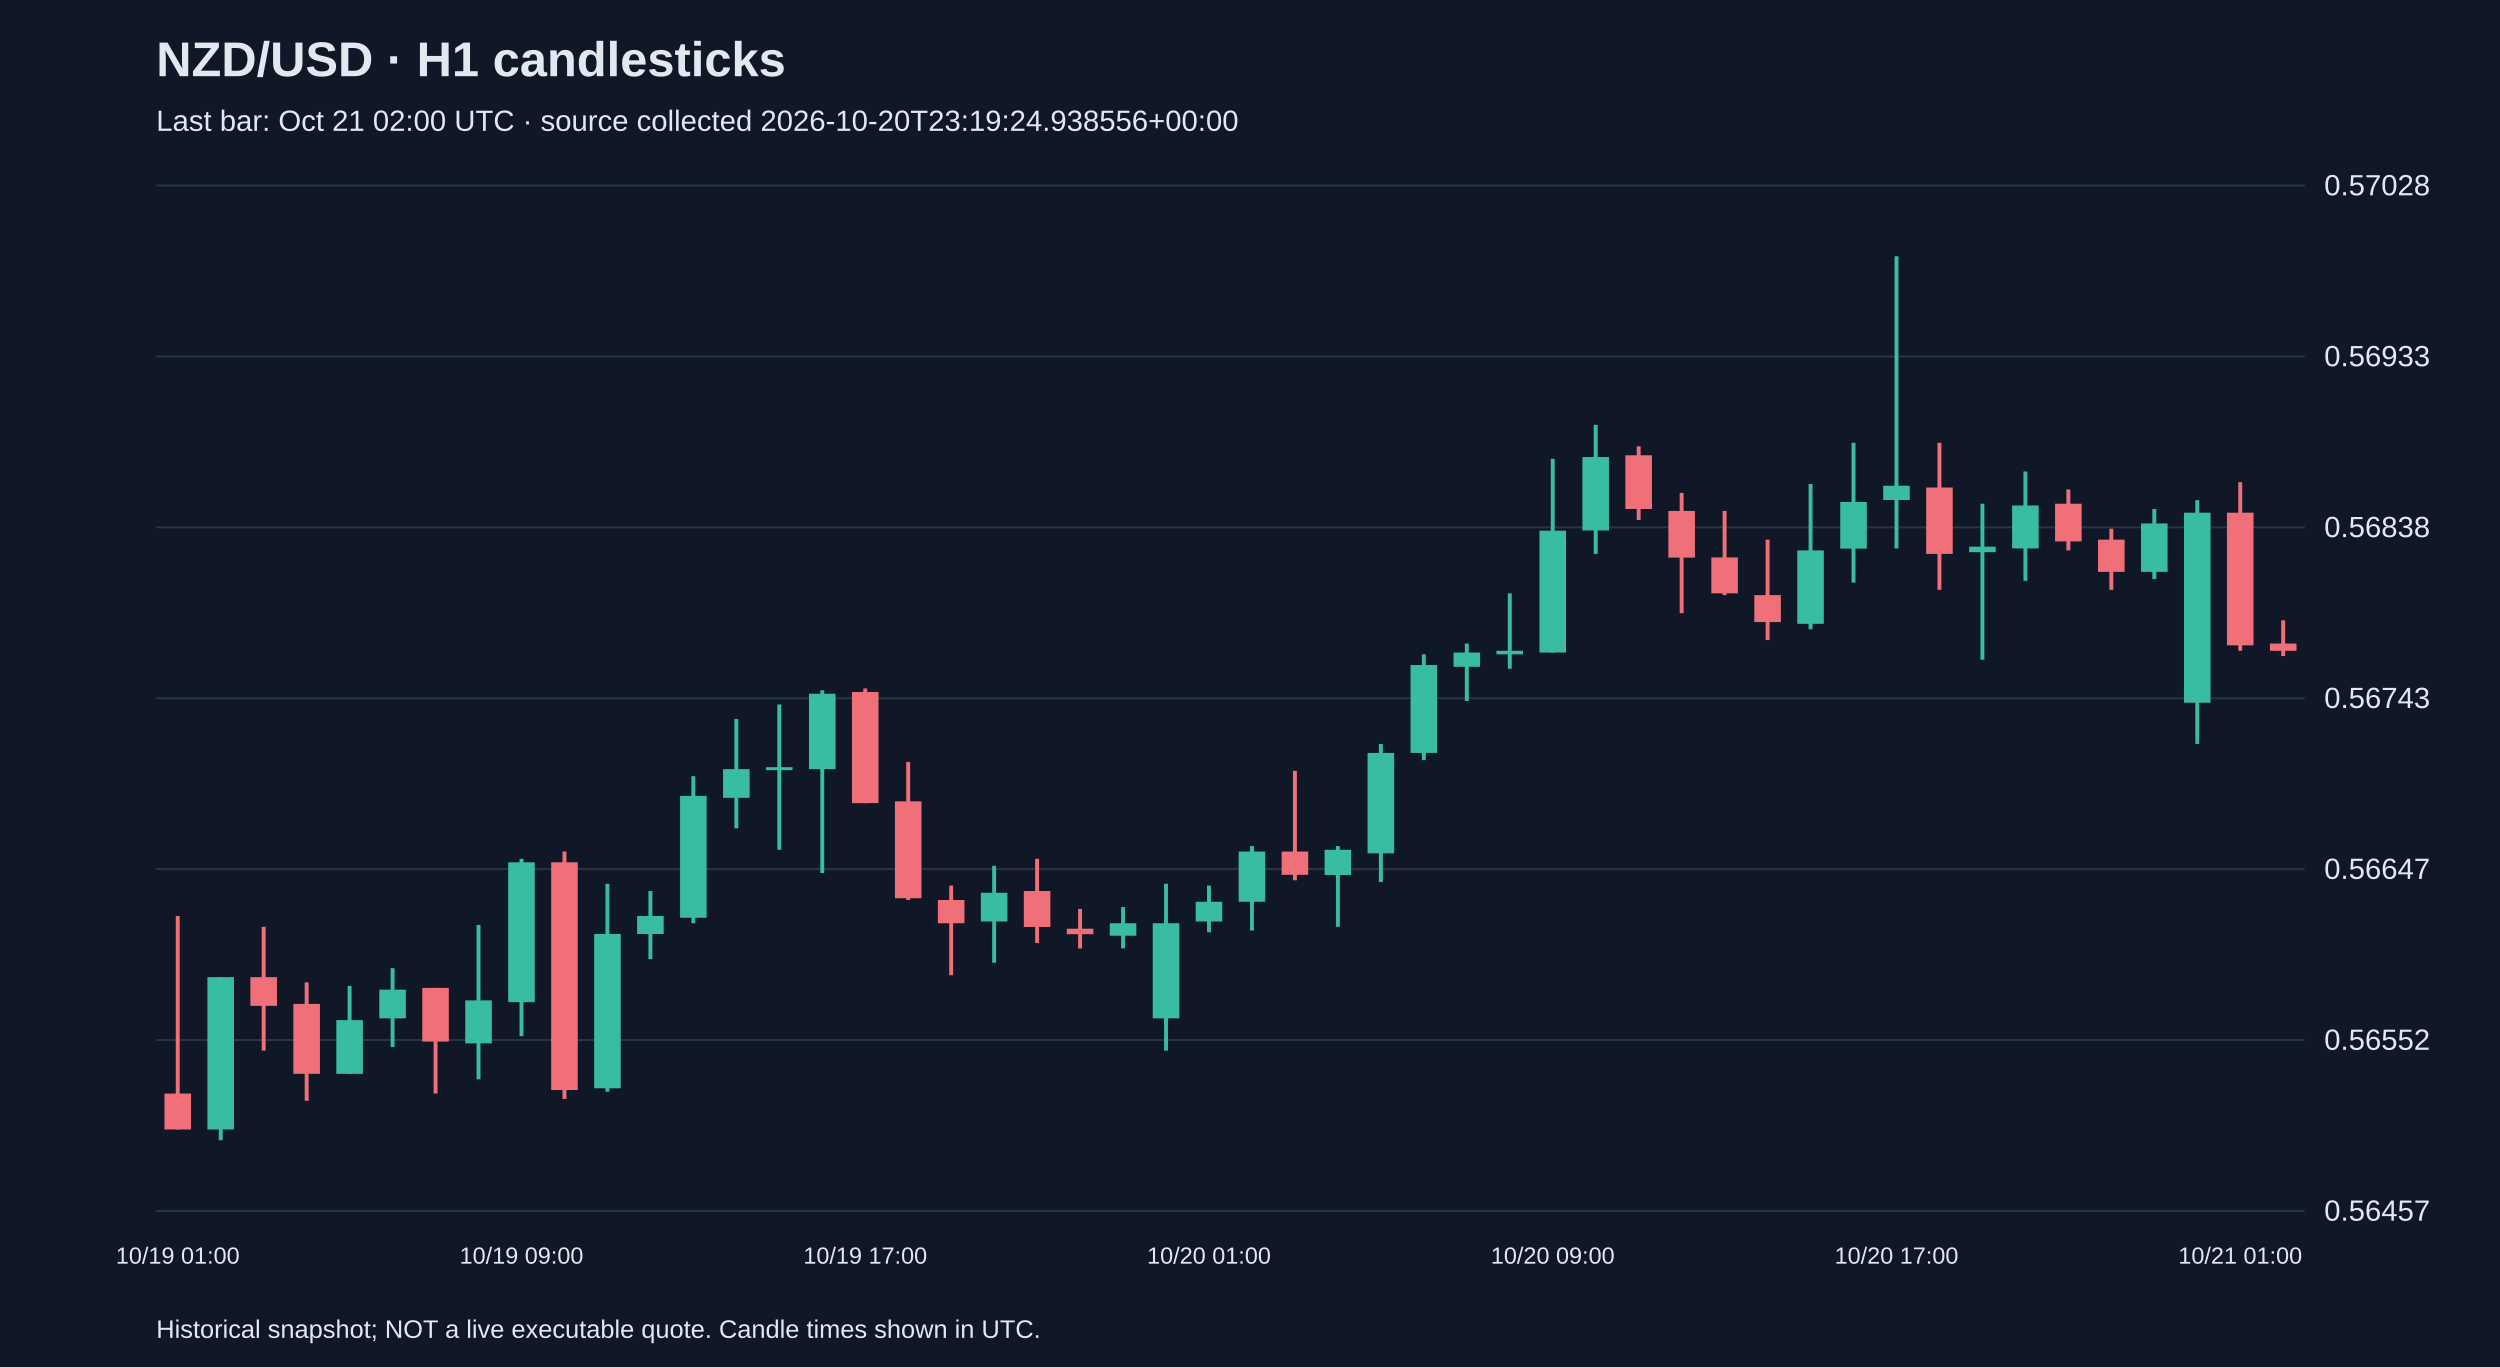
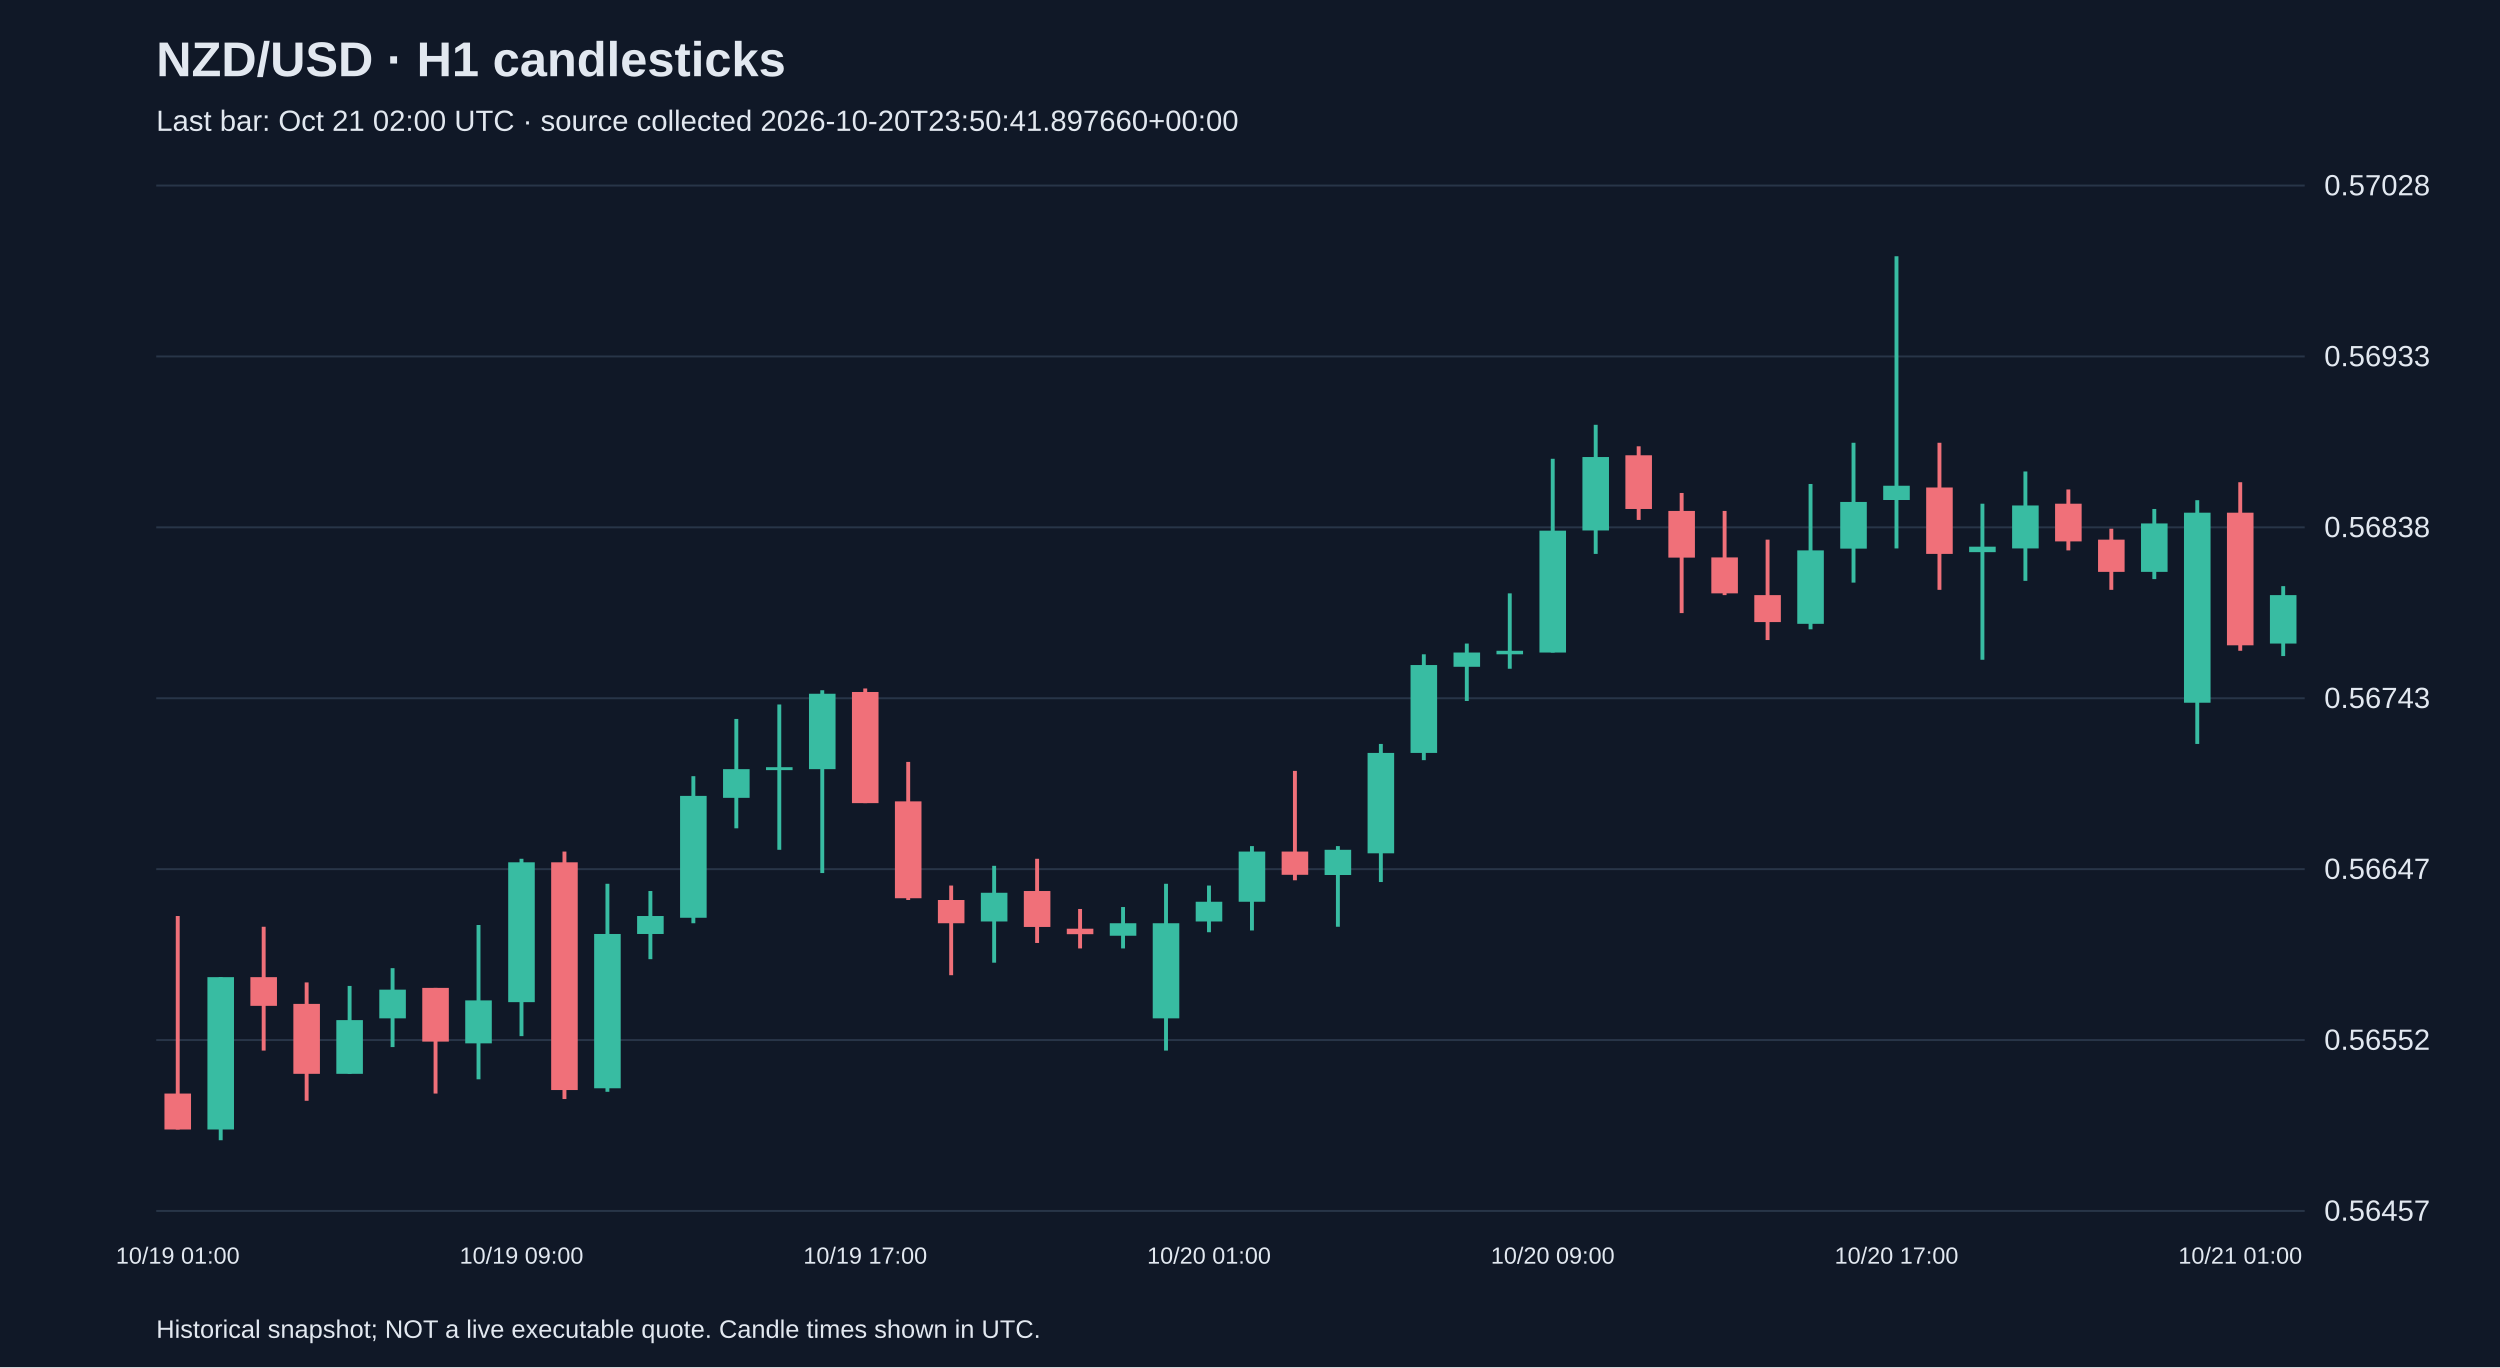
<svg xmlns="http://www.w3.org/2000/svg" viewBox="0 0 1280 700">
  <rect width="100%" height="100%" fill="#101827" />
  <style>text{font-family:Arial,sans-serif;fill:#e2e8f0}</style>
  <text x="80" y="39" font-size="25" font-weight="bold">NZD/USD · H1 candlesticks</text>
-   <text x="80" y="67" font-size="15" fill="#a6b1c5">Last bar: Oct 21 02:00 UTC · source collected 2026-10-20T23:19:24.938556+00:00</text>
+   <text x="80" y="67" font-size="15" fill="#a6b1c5">Last bar: Oct 21 02:00 UTC · source collected 2026-10-20T23:50:41.897660+00:00</text>
  <line x1="80" y1="620.0" x2="1180" y2="620.0" stroke="#283548" />
  <text x="1190" y="625.0" font-size="15">0.56457</text>
  <line x1="80" y1="532.5" x2="1180" y2="532.5" stroke="#283548" />
  <text x="1190" y="537.5" font-size="15">0.56552</text>
  <line x1="80" y1="445.0" x2="1180" y2="445.0" stroke="#283548" />
  <text x="1190" y="450.0" font-size="15">0.56647</text>
  <line x1="80" y1="357.5" x2="1180" y2="357.5" stroke="#283548" />
  <text x="1190" y="362.5" font-size="15">0.56743</text>
  <line x1="80" y1="270.0" x2="1180" y2="270.0" stroke="#283548" />
  <text x="1190" y="275.0" font-size="15">0.56838</text>
  <line x1="80" y1="182.5" x2="1180" y2="182.5" stroke="#283548" />
  <text x="1190" y="187.5" font-size="15">0.56933</text>
  <line x1="80" y1="95.0" x2="1180" y2="95.0" stroke="#283548" />
  <text x="1190" y="100.0" font-size="15">0.57028</text>
  <line x1="91.0" y1="469.0" x2="91.0" y2="578.3" stroke="#f07079" stroke-width="2" />
  <rect x="84.2" y="559.9" width="13.6" height="18.4" fill="#f07079" />
  <text x="91.0" y="647" text-anchor="middle" font-size="12">10/19 01:00</text>
  <line x1="113.0" y1="500.3" x2="113.0" y2="583.8" stroke="#38bca2" stroke-width="2" />
  <rect x="106.2" y="500.3" width="13.6" height="78.0" fill="#38bca2" />
  <line x1="135.0" y1="474.5" x2="135.0" y2="537.9" stroke="#f07079" stroke-width="2" />
  <rect x="128.2" y="500.3" width="13.6" height="14.7" fill="#f07079" />
  <line x1="157.0" y1="503.0" x2="157.0" y2="563.6" stroke="#f07079" stroke-width="2" />
  <rect x="150.2" y="514.0" width="13.6" height="35.8" fill="#f07079" />
  <line x1="179.0" y1="504.8" x2="179.0" y2="549.8" stroke="#38bca2" stroke-width="2" />
  <rect x="172.2" y="522.3" width="13.6" height="27.5" fill="#38bca2" />
  <line x1="201.0" y1="495.7" x2="201.0" y2="536.1" stroke="#38bca2" stroke-width="2" />
  <rect x="194.2" y="506.7" width="13.6" height="14.7" fill="#38bca2" />
  <line x1="223.0" y1="505.8" x2="223.0" y2="559.9" stroke="#f07079" stroke-width="2" />
  <rect x="216.2" y="505.8" width="13.6" height="27.5" fill="#f07079" />
  <line x1="245.0" y1="473.6" x2="245.0" y2="552.6" stroke="#38bca2" stroke-width="2" />
  <rect x="238.2" y="512.2" width="13.6" height="22.0" fill="#38bca2" />
  <line x1="267.0" y1="439.7" x2="267.0" y2="530.5" stroke="#38bca2" stroke-width="2" />
  <rect x="260.2" y="441.5" width="13.6" height="71.6" fill="#38bca2" />
  <text x="267.0" y="647" text-anchor="middle" font-size="12">10/19 09:00</text>
  <line x1="289.0" y1="436.0" x2="289.0" y2="562.7" stroke="#f07079" stroke-width="2" />
  <rect x="282.2" y="441.5" width="13.6" height="116.6" fill="#f07079" />
  <line x1="311.0" y1="452.5" x2="311.0" y2="559.0" stroke="#38bca2" stroke-width="2" />
  <rect x="304.2" y="478.2" width="13.6" height="79.0" fill="#38bca2" />
  <line x1="333.0" y1="456.2" x2="333.0" y2="491.1" stroke="#38bca2" stroke-width="2" />
  <rect x="326.2" y="469.0" width="13.6" height="9.2" fill="#38bca2" />
  <line x1="355.0" y1="397.4" x2="355.0" y2="472.7" stroke="#38bca2" stroke-width="2" />
  <rect x="348.2" y="407.5" width="13.6" height="62.4" fill="#38bca2" />
  <line x1="377.0" y1="368.1" x2="377.0" y2="424.1" stroke="#38bca2" stroke-width="2" />
  <rect x="370.2" y="393.8" width="13.6" height="14.7" fill="#38bca2" />
  <line x1="399.0" y1="360.7" x2="399.0" y2="435.1" stroke="#38bca2" stroke-width="2" />
  <rect x="392.2" y="392.8" width="13.6" height="1.5" fill="#38bca2" />
  <line x1="421.0" y1="353.4" x2="421.0" y2="447.0" stroke="#38bca2" stroke-width="2" />
  <rect x="414.2" y="355.2" width="13.6" height="38.6" fill="#38bca2" />
  <line x1="443.0" y1="352.5" x2="443.0" y2="411.2" stroke="#f07079" stroke-width="2" />
  <rect x="436.2" y="354.3" width="13.6" height="56.9" fill="#f07079" />
  <text x="443.0" y="647" text-anchor="middle" font-size="12">10/19 17:00</text>
  <line x1="465.0" y1="390.1" x2="465.0" y2="460.8" stroke="#f07079" stroke-width="2" />
  <rect x="458.2" y="410.3" width="13.6" height="49.6" fill="#f07079" />
  <line x1="487.0" y1="453.4" x2="487.0" y2="499.3" stroke="#f07079" stroke-width="2" />
  <rect x="480.2" y="460.8" width="13.6" height="11.9" fill="#f07079" />
  <line x1="509.0" y1="443.3" x2="509.0" y2="492.9" stroke="#38bca2" stroke-width="2" />
  <rect x="502.2" y="457.1" width="13.6" height="14.7" fill="#38bca2" />
  <line x1="531.0" y1="439.7" x2="531.0" y2="482.8" stroke="#f07079" stroke-width="2" />
  <rect x="524.2" y="456.2" width="13.6" height="18.4" fill="#f07079" />
  <line x1="553.0" y1="465.4" x2="553.0" y2="485.6" stroke="#f07079" stroke-width="2" />
  <rect x="546.2" y="475.5" width="13.6" height="2.8" fill="#f07079" />
  <line x1="575.0" y1="464.4" x2="575.0" y2="485.6" stroke="#38bca2" stroke-width="2" />
  <rect x="568.2" y="472.7" width="13.6" height="6.4" fill="#38bca2" />
  <line x1="597.0" y1="452.5" x2="597.0" y2="537.9" stroke="#38bca2" stroke-width="2" />
  <rect x="590.2" y="472.7" width="13.6" height="48.7" fill="#38bca2" />
  <line x1="619.0" y1="453.4" x2="619.0" y2="477.3" stroke="#38bca2" stroke-width="2" />
  <rect x="612.2" y="461.7" width="13.6" height="10.1" fill="#38bca2" />
  <text x="619.0" y="647" text-anchor="middle" font-size="12">10/20 01:00</text>
  <line x1="641.0" y1="433.2" x2="641.0" y2="476.4" stroke="#38bca2" stroke-width="2" />
  <rect x="634.2" y="436.0" width="13.6" height="25.7" fill="#38bca2" />
  <line x1="663.0" y1="394.7" x2="663.0" y2="450.7" stroke="#f07079" stroke-width="2" />
  <rect x="656.2" y="436.0" width="13.6" height="11.9" fill="#f07079" />
  <line x1="685.0" y1="433.2" x2="685.0" y2="474.5" stroke="#38bca2" stroke-width="2" />
  <rect x="678.2" y="435.1" width="13.6" height="12.9" fill="#38bca2" />
  <line x1="707.0" y1="380.9" x2="707.0" y2="451.6" stroke="#38bca2" stroke-width="2" />
  <rect x="700.2" y="385.5" width="13.6" height="51.4" fill="#38bca2" />
  <line x1="729.0" y1="335.0" x2="729.0" y2="389.2" stroke="#38bca2" stroke-width="2" />
  <rect x="722.2" y="340.5" width="13.6" height="45.0" fill="#38bca2" />
  <line x1="751.0" y1="329.5" x2="751.0" y2="358.9" stroke="#38bca2" stroke-width="2" />
  <rect x="744.2" y="334.1" width="13.6" height="7.3" fill="#38bca2" />
  <line x1="773.0" y1="303.8" x2="773.0" y2="342.4" stroke="#38bca2" stroke-width="2" />
  <rect x="766.2" y="333.2" width="13.6" height="1.8" fill="#38bca2" />
  <line x1="795.0" y1="234.9" x2="795.0" y2="334.1" stroke="#38bca2" stroke-width="2" />
  <rect x="788.2" y="271.7" width="13.6" height="62.4" fill="#38bca2" />
  <text x="795.0" y="647" text-anchor="middle" font-size="12">10/20 09:00</text>
  <line x1="817.0" y1="217.5" x2="817.0" y2="283.6" stroke="#38bca2" stroke-width="2" />
  <rect x="810.2" y="234.0" width="13.6" height="37.6" fill="#38bca2" />
  <line x1="839.0" y1="228.5" x2="839.0" y2="266.2" stroke="#f07079" stroke-width="2" />
  <rect x="832.2" y="233.1" width="13.6" height="27.5" fill="#f07079" />
  <line x1="861.0" y1="252.4" x2="861.0" y2="313.9" stroke="#f07079" stroke-width="2" />
  <rect x="854.2" y="261.6" width="13.6" height="23.9" fill="#f07079" />
  <line x1="883.0" y1="261.6" x2="883.0" y2="304.7" stroke="#f07079" stroke-width="2" />
  <rect x="876.2" y="285.4" width="13.6" height="18.4" fill="#f07079" />
  <line x1="905.0" y1="276.3" x2="905.0" y2="327.7" stroke="#f07079" stroke-width="2" />
  <rect x="898.2" y="304.7" width="13.6" height="13.8" fill="#f07079" />
  <line x1="927.0" y1="247.8" x2="927.0" y2="322.2" stroke="#38bca2" stroke-width="2" />
  <rect x="920.2" y="281.8" width="13.6" height="37.6" fill="#38bca2" />
  <line x1="949.0" y1="226.7" x2="949.0" y2="298.3" stroke="#38bca2" stroke-width="2" />
  <rect x="942.2" y="257.0" width="13.6" height="23.9" fill="#38bca2" />
  <line x1="971.0" y1="131.2" x2="971.0" y2="280.8" stroke="#38bca2" stroke-width="2" />
  <rect x="964.2" y="248.7" width="13.6" height="7.3" fill="#38bca2" />
  <text x="971.0" y="647" text-anchor="middle" font-size="12">10/20 17:00</text>
  <line x1="993.0" y1="226.7" x2="993.0" y2="302.0" stroke="#f07079" stroke-width="2" />
  <rect x="986.2" y="249.6" width="13.6" height="34.0" fill="#f07079" />
  <line x1="1015.0" y1="257.9" x2="1015.0" y2="337.8" stroke="#38bca2" stroke-width="2" />
  <rect x="1008.2" y="279.9" width="13.6" height="2.8" fill="#38bca2" />
  <line x1="1037.0" y1="241.4" x2="1037.0" y2="297.4" stroke="#38bca2" stroke-width="2" />
  <rect x="1030.2" y="258.8" width="13.6" height="22.0" fill="#38bca2" />
  <line x1="1059.0" y1="250.6" x2="1059.0" y2="281.8" stroke="#f07079" stroke-width="2" />
  <rect x="1052.2" y="257.9" width="13.6" height="19.3" fill="#f07079" />
  <line x1="1081.0" y1="270.7" x2="1081.0" y2="302.0" stroke="#f07079" stroke-width="2" />
  <rect x="1074.2" y="276.3" width="13.6" height="16.5" fill="#f07079" />
  <line x1="1103.0" y1="260.6" x2="1103.0" y2="296.5" stroke="#38bca2" stroke-width="2" />
  <rect x="1096.2" y="268.0" width="13.6" height="24.8" fill="#38bca2" />
  <line x1="1125.0" y1="256.1" x2="1125.0" y2="380.9" stroke="#38bca2" stroke-width="2" />
  <rect x="1118.2" y="262.5" width="13.6" height="97.3" fill="#38bca2" />
  <line x1="1147.0" y1="246.9" x2="1147.0" y2="333.2" stroke="#f07079" stroke-width="2" />
  <rect x="1140.2" y="262.5" width="13.6" height="67.9" fill="#f07079" />
  <text x="1147.0" y="647" text-anchor="middle" font-size="12">10/21 01:00</text>
-   <line x1="1169.0" y1="317.6" x2="1169.0" y2="335.9" stroke="#f07079" stroke-width="2" />
-   <rect x="1162.2" y="329.5" width="13.6" height="3.7" fill="#f07079" />
+   <line x1="1169.0" y1="300.1" x2="1169.0" y2="335.9" stroke="#38bca2" stroke-width="2" />
+   <rect x="1162.2" y="304.7" width="13.6" height="24.8" fill="#38bca2" />
  <text x="80" y="685" font-size="13">Historical snapshot; NOT a live executable quote. Candle times shown in UTC.</text>
</svg>
